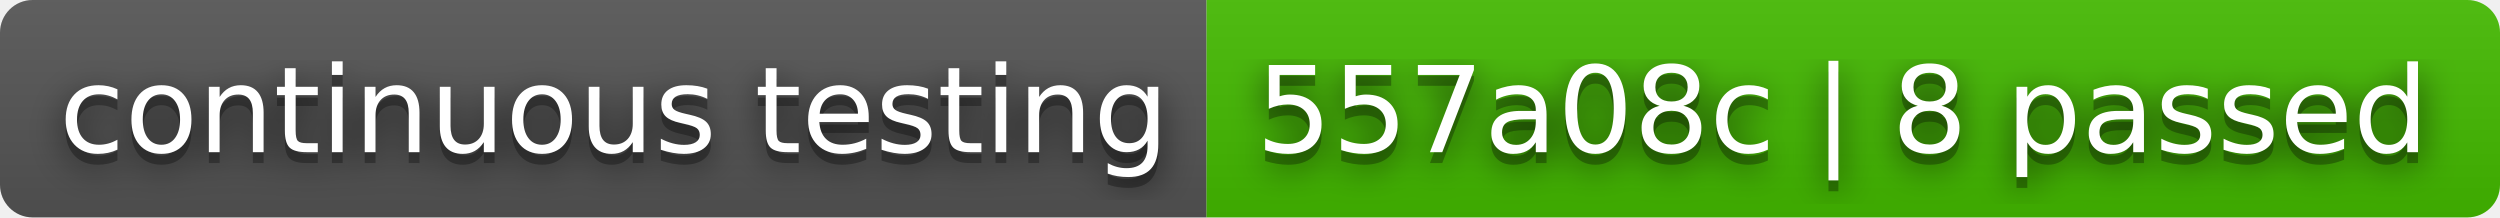
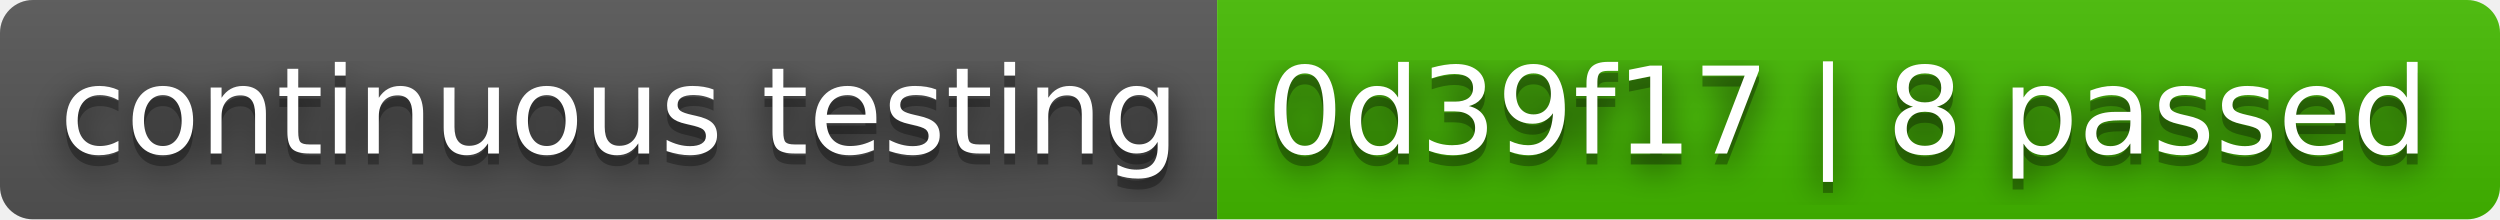
- <svg xmlns="http://www.w3.org/2000/svg" width="230" height="20" role="img" aria-label="continuous testing: 557a08c | 8 passed">
+ <svg xmlns="http://www.w3.org/2000/svg" width="228" height="20" role="img" aria-label="continuous testing: 0d39f17 | 8 passed">
  <filter id="blur">
    <feGaussianBlur in="SourceGraphic" stdDeviation="16" />
  </filter>
  <linearGradient id="s" x2="0" y2="100%">
    <stop offset="0" stop-color="#bbb" stop-opacity=".1" />
    <stop offset="1" stop-opacity=".1" />
  </linearGradient>
  <clipPath id="r">
-     <rect width="230" height="20" rx="3" fill="#fff" />
+     <rect width="228" height="20" rx="3" fill="#fff" />
  </clipPath>
  <g clip-path="url(#r)">
    <rect width="111" height="20" fill="#555" />
-     <rect x="111" width="119" height="20" fill="#4b0" />
-     <rect width="230" height="20" fill="url(#s)" />
+     <rect x="111" width="117" height="20" fill="#4b0" />
+     <rect width="228" height="20" fill="url(#s)" />
  </g>
  <g fill="#fff" text-anchor="middle" font-family="Verdana,Geneva,DejaVu Sans,sans-serif" text-rendering="geometricPrecision" font-size="110">
    <text aria-hidden="true" x="565" y="150" fill="#010101" fill-opacity=".80" filter="url(#blur)" transform="scale(.1)" textLength="1010">continuous testing</text>
    <text aria-hidden="true" x="565" y="150" fill="#010101" fill-opacity=".3" transform="scale(.1)" textLength="1010">continuous testing</text>
    <text x="565" y="140" transform="scale(.1)" fill="#fff" textLength="1010">continuous testing</text>
-     <text aria-hidden="true" x="1695" y="150" fill="#010101" fill-opacity=".80" filter="url(#blur)" transform="scale(.1)" textLength="1090">557a08c | 8 passed</text>
-     <text aria-hidden="true" x="1695" y="150" fill="#010101" fill-opacity=".3" transform="scale(.1)" textLength="1090">557a08c | 8 passed</text>
-     <text x="1695" y="140" transform="scale(.1)" fill="#fff" textLength="1090">557a08c | 8 passed</text>
+     <text aria-hidden="true" x="1685" y="150" fill="#010101" fill-opacity=".80" filter="url(#blur)" transform="scale(.1)" textLength="1070">0d39f17 | 8 passed</text>
+     <text aria-hidden="true" x="1685" y="150" fill="#010101" fill-opacity=".3" transform="scale(.1)" textLength="1070">0d39f17 | 8 passed</text>
+     <text x="1685" y="140" transform="scale(.1)" fill="#fff" textLength="1070">0d39f17 | 8 passed</text>
  </g>
</svg>
